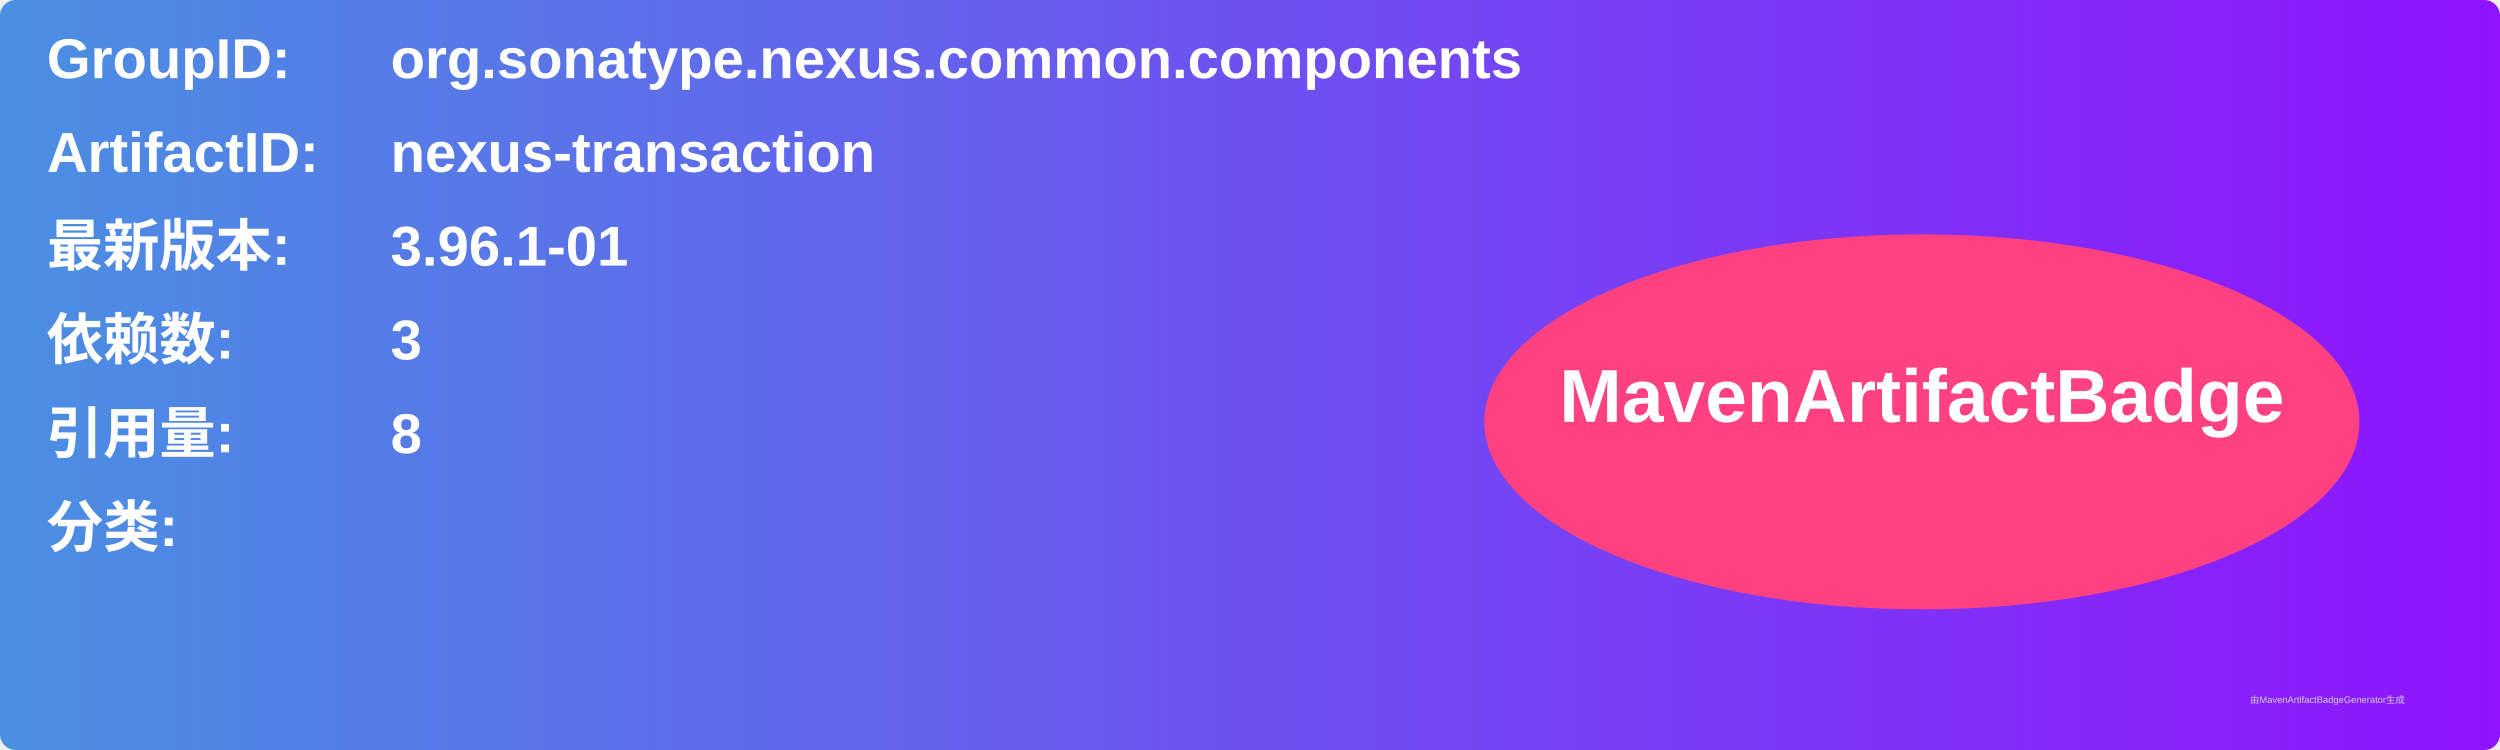
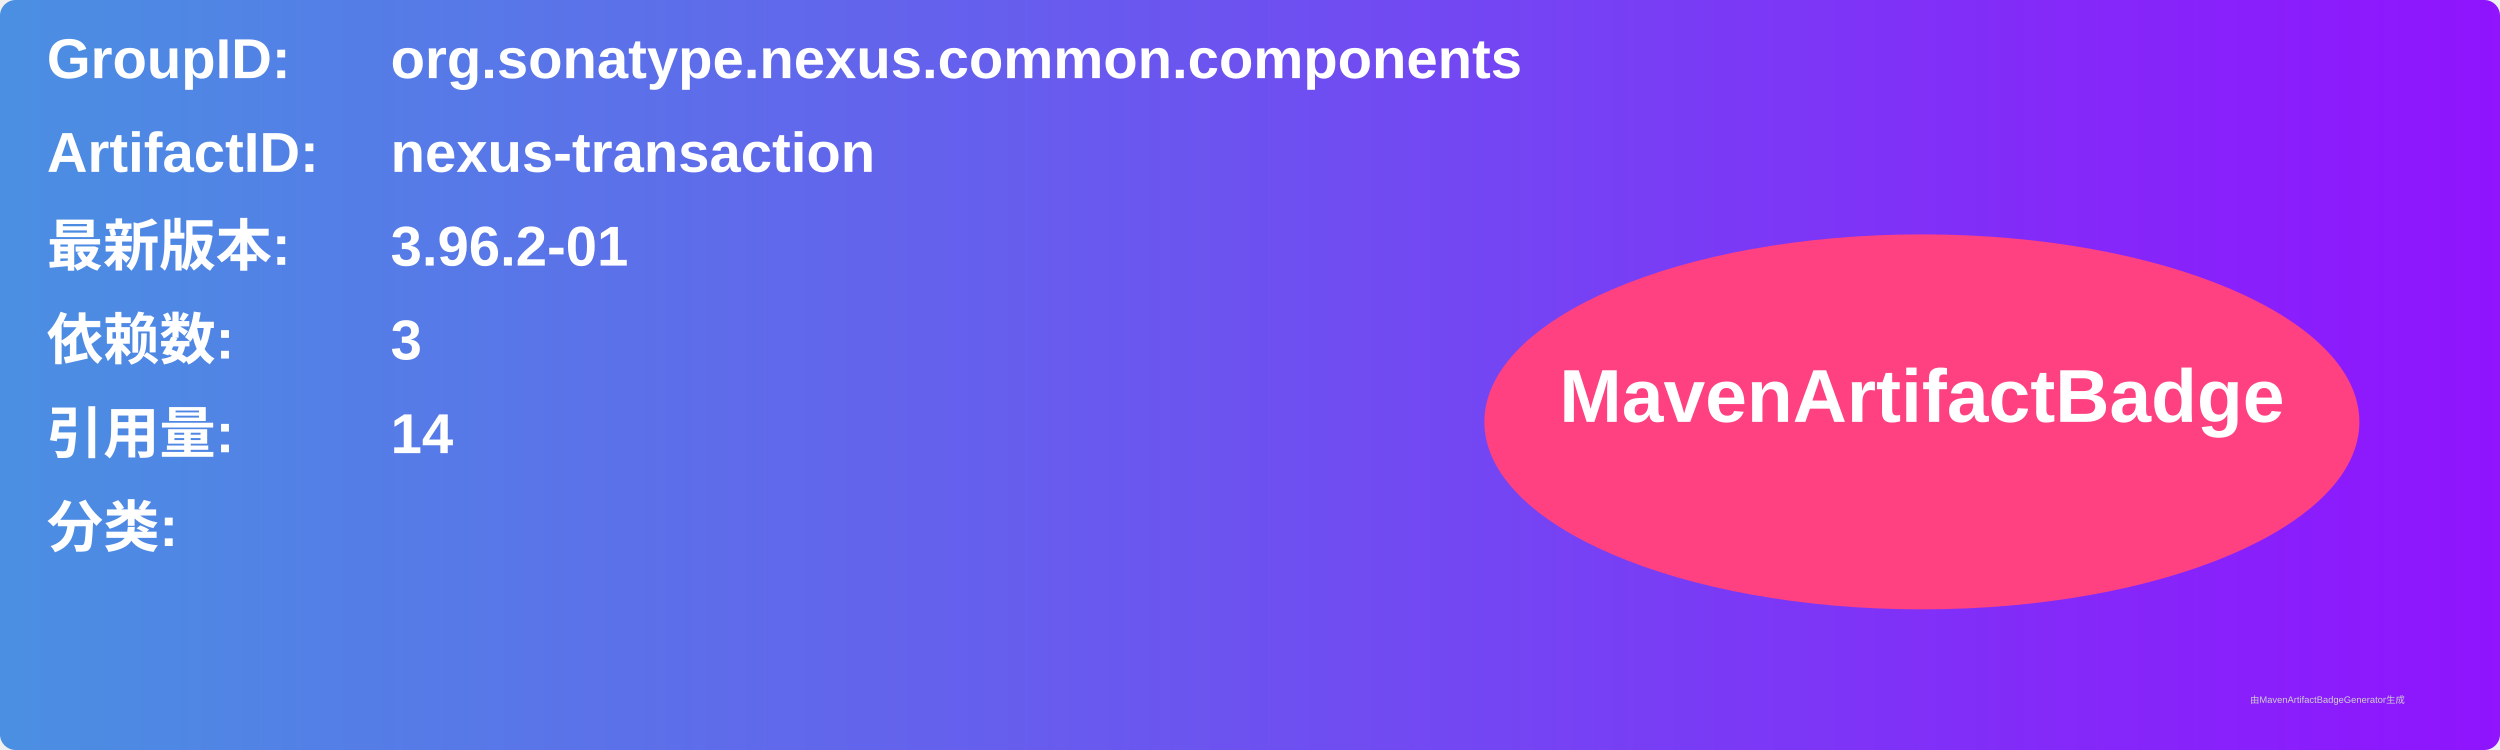
<svg xmlns="http://www.w3.org/2000/svg" width="800" height="240" viewBox="0 0 800 240">
  <linearGradient id="grad" x1="0%" y1="0%" x2="100%" y2="0%">
    <stop offset="0%" stop-color="#4a90e2" />
    <stop offset="100%" stop-color="#9013fe" />
  </linearGradient>
  <rect width="100%" height="100%" rx="5" ry="5" fill="url(#grad)" />
  <g transform="translate(15, 15)">
    <text x="0" y="10" font-family="Arial" font-size="18" fill="white" font-weight="bold" width="260">GroupID:</text>
    <text x="110" y="10" font-family="Arial" font-size="18" fill="white" font-weight="bold" width="460">org.sonatype.nexus.common.components</text>
    <text x="0" y="40" font-family="Arial" font-size="18" fill="white" font-weight="bold" width="260">ArtifactID:</text>
    <text x="110" y="40" font-family="Arial" font-size="18" fill="white" font-weight="bold" width="460">nexus-transaction</text>
    <text x="0" y="70" font-family="Arial" font-size="18" fill="white" font-weight="bold">最新版本:</text>
    <text x="110" y="70" font-family="Arial" font-size="18" fill="white" font-weight="bold">
-       <tspan font-weight="bold">3.96.1-01</tspan>
+       <tspan font-weight="bold">3.96.2-01</tspan>
    </text>
    <text x="0" y="100" font-family="Arial" font-size="18" fill="white" font-weight="bold">依赖数: </text>
    <text x="110" y="100" font-family="Arial" font-size="18" fill="white">
      <tspan font-weight="bold">3</tspan>
    </text>
    <text x="0" y="130" font-family="Arial" font-size="18" fill="white" font-weight="bold">引用量: </text>
    <text x="110" y="130" font-family="Arial" font-size="18" fill="white">
-       <tspan font-weight="bold">8</tspan>
+       <tspan font-weight="bold">14</tspan>
    </text>
    <text x="0" y="160" font-family="Arial" font-size="18" fill="white" font-weight="bold">分类:</text>
    <text x="10" y="190" font-family="Arial" font-size="10" fill="white">
      <tspan font-weight="bold" />
    </text>
    <ellipse cx="600" cy="120" rx="140" ry="60" fill="#ff4081" />
    <text x="600" y="120" text-anchor="middle" font-family="Arial" font-size="24" fill="white" font-weight="bold">MavenArtifactBadge</text>
  </g>
  <text x="720" y="225" font-family="Arial" font-size="3" fill="#d0d0d0">由MavenArtifactBadgeGenerator生成</text>
</svg>
